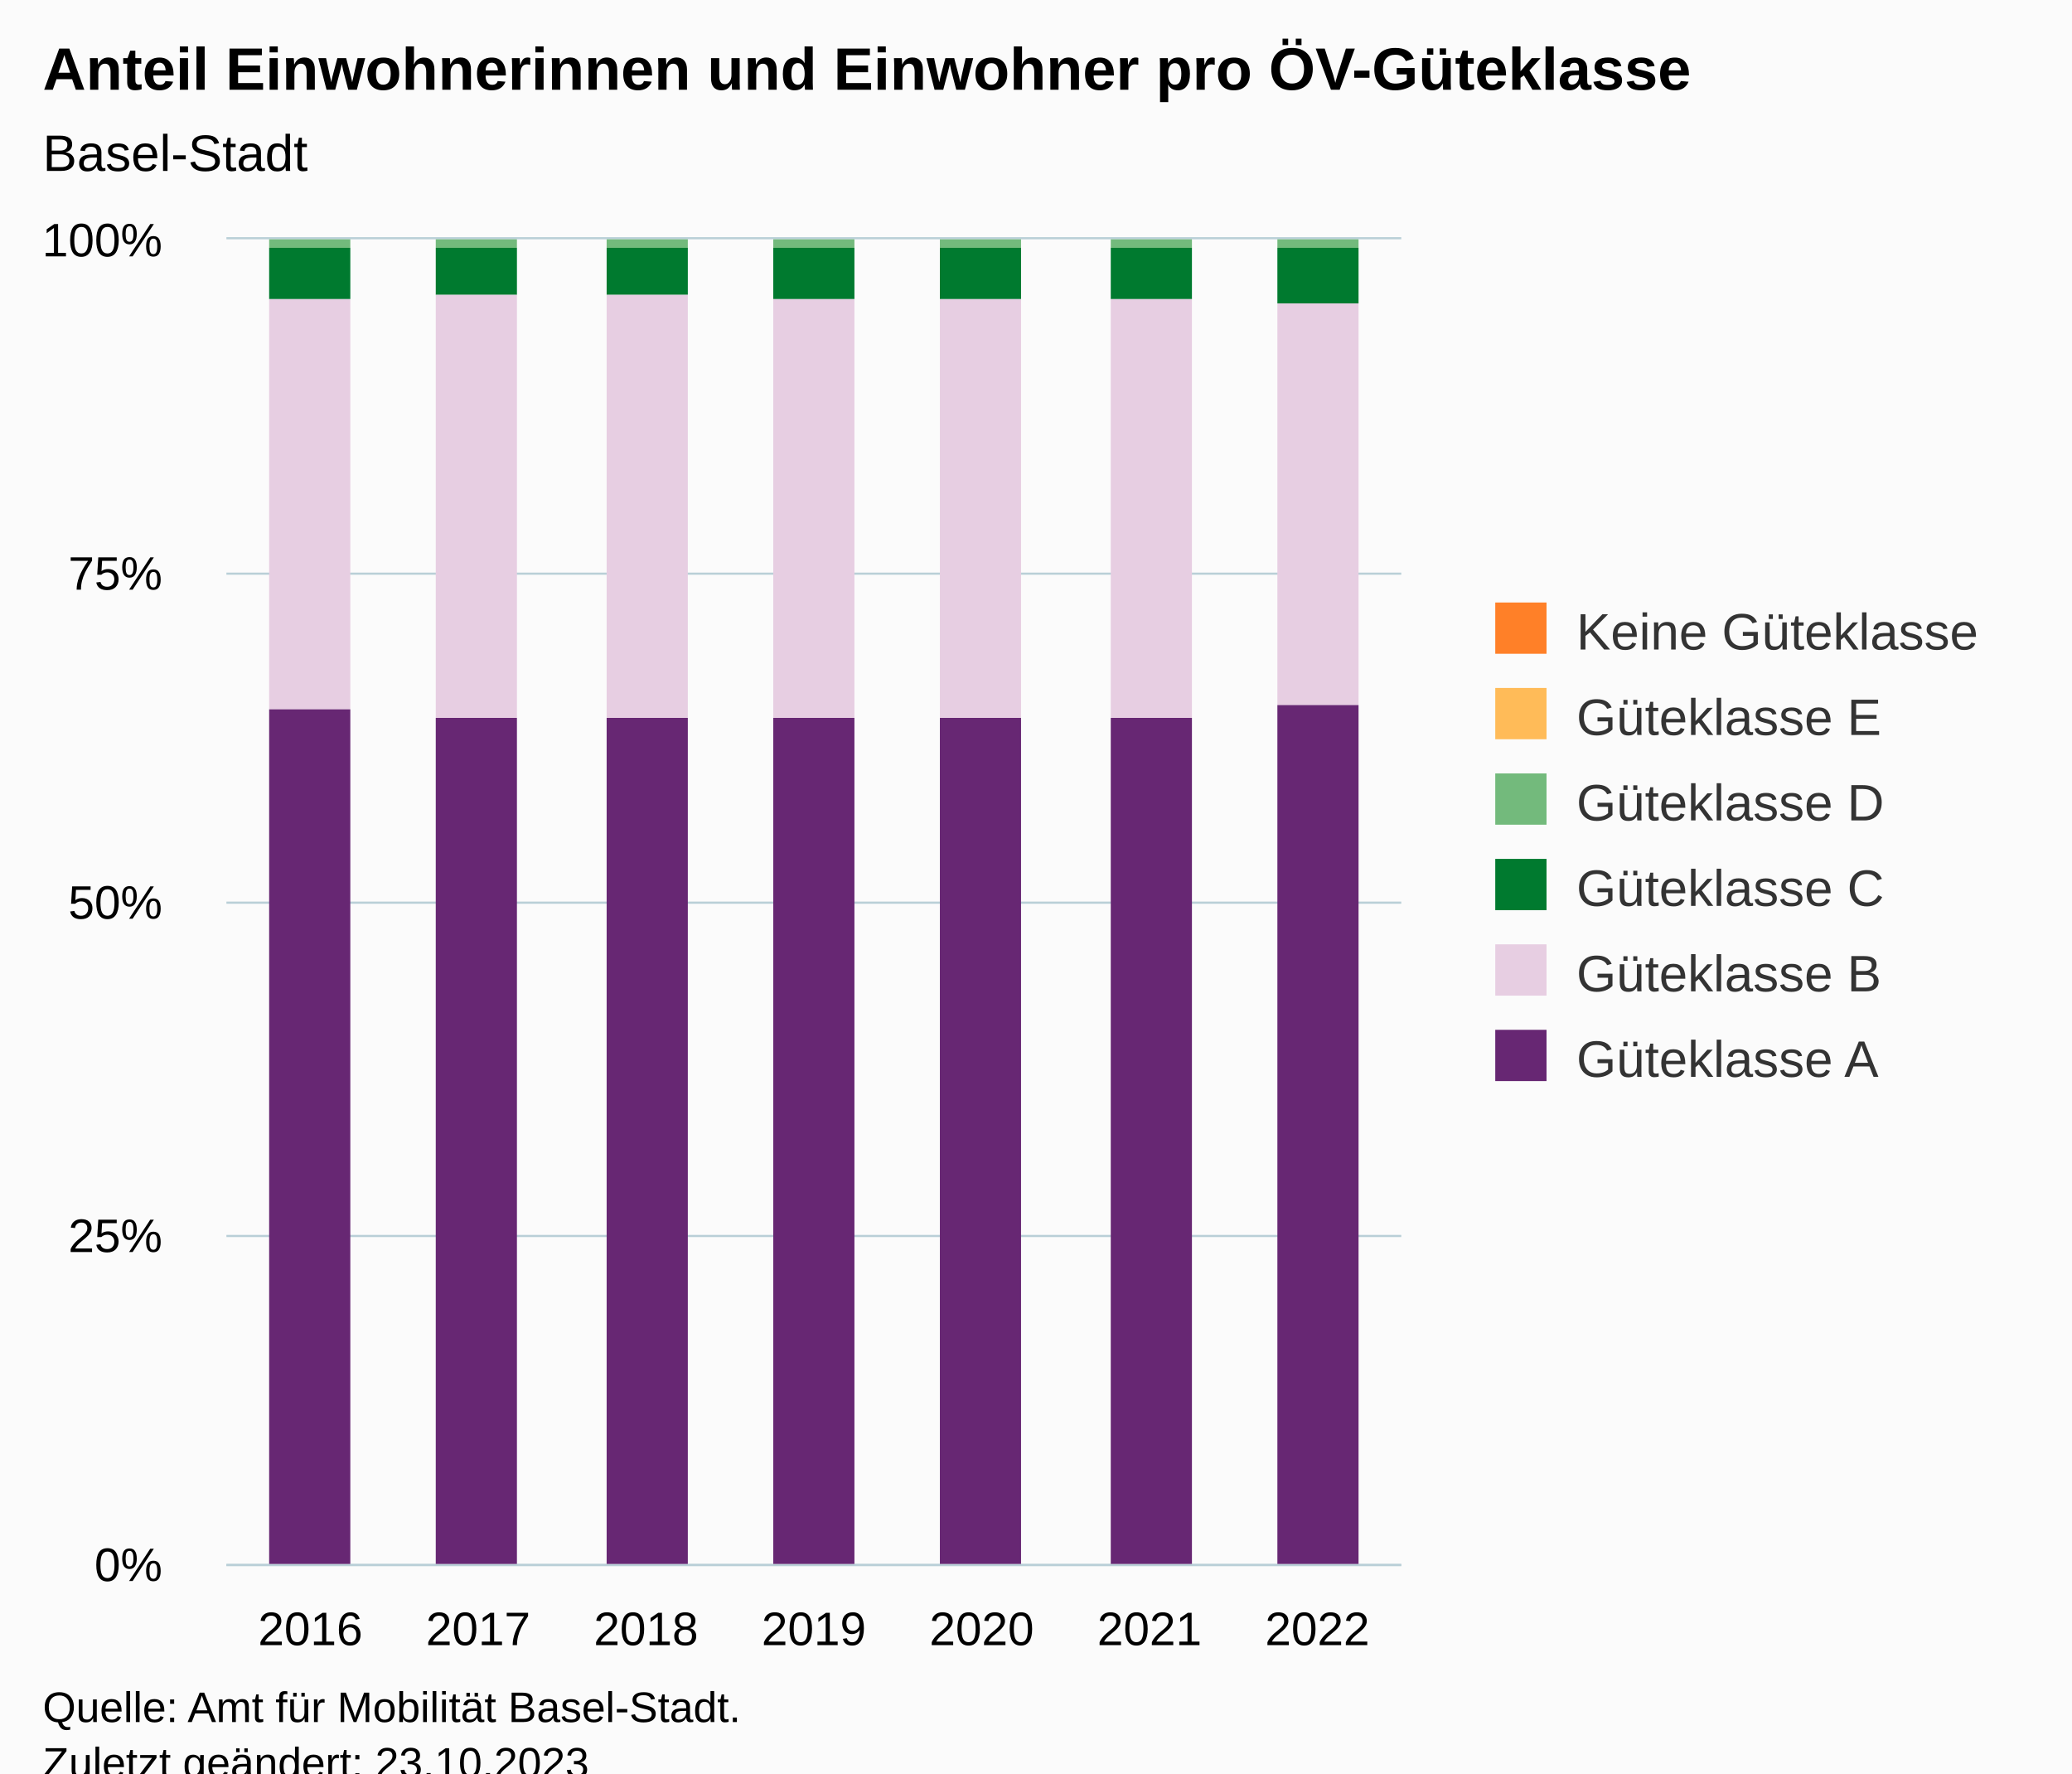
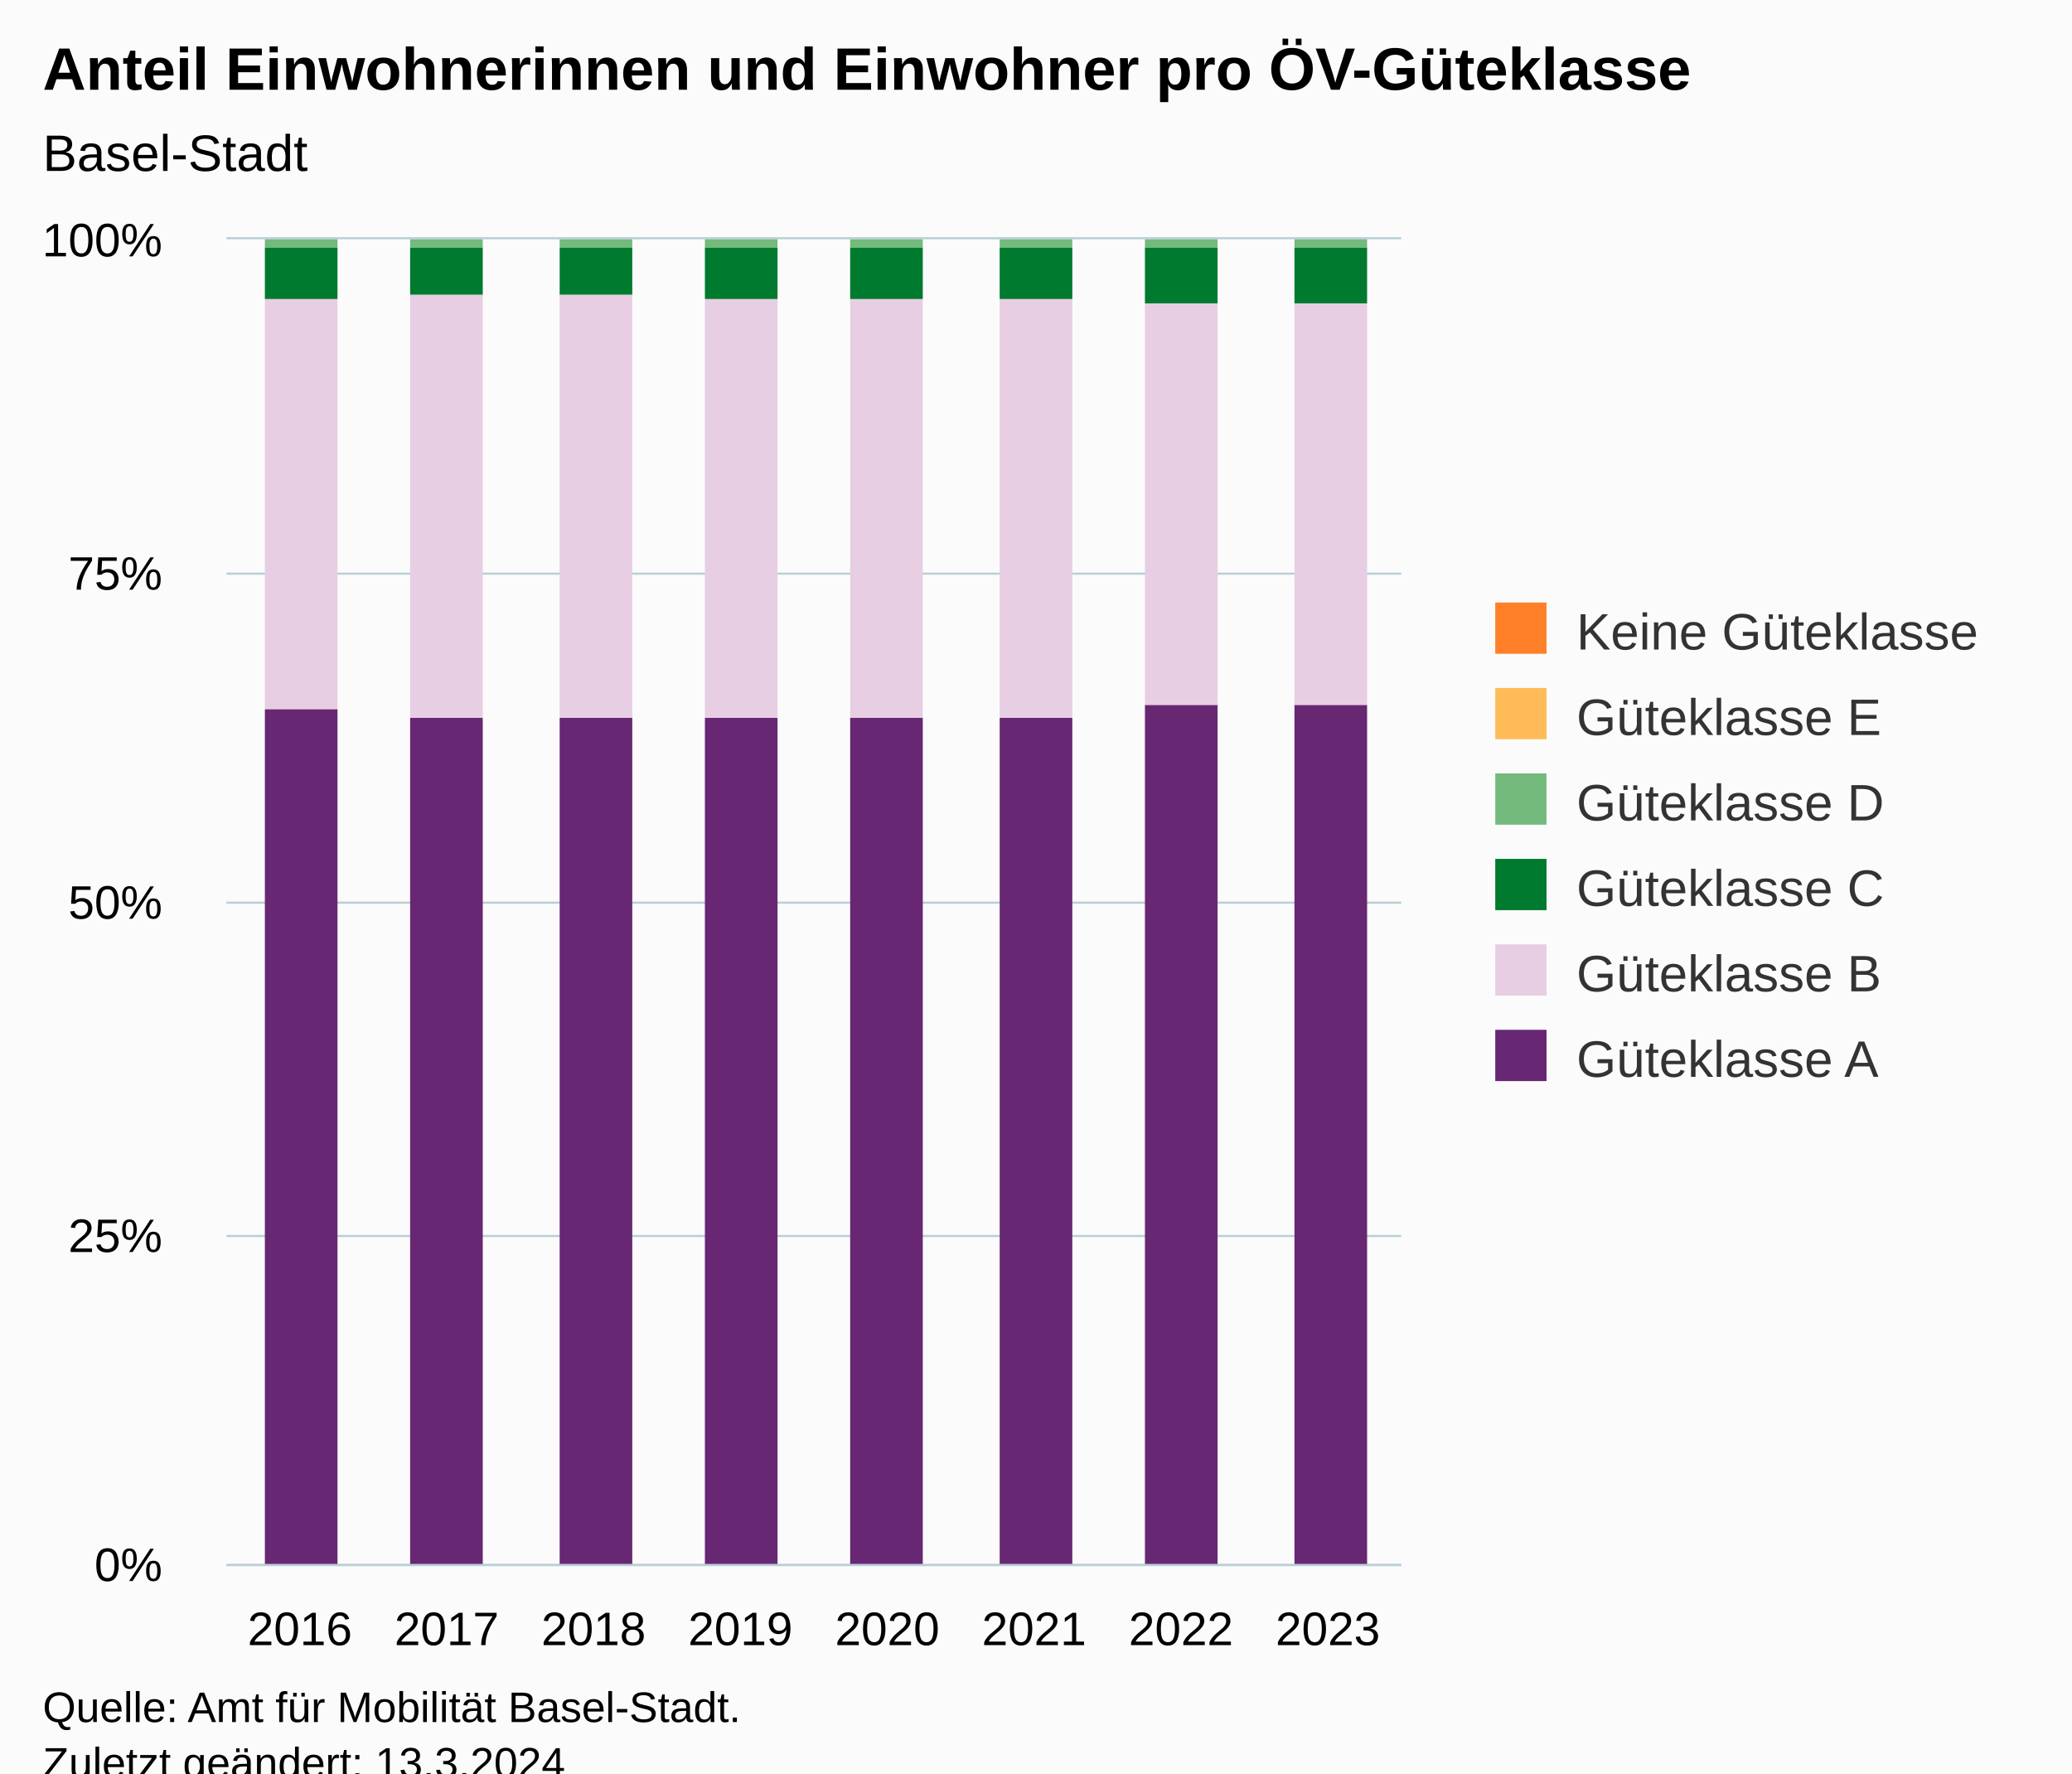
<svg xmlns="http://www.w3.org/2000/svg" version="1.1" class="highcharts-root" style="font-family:Arial;font-size:12px;" viewBox="0 0 485 415">
  <defs>
-     <clipPath id="highcharts-xq7dcxu-49-">
+     <clipPath id="highcharts-rlxutex-55-">
      <rect x="0" y="0" width="275" height="310" fill="none" />
    </clipPath>
-     <clipPath id="highcharts-xq7dcxu-57-">
+     <clipPath id="highcharts-rlxutex-64-">
      <rect x="0" y="0" width="275" height="310" fill="none" />
    </clipPath>
-     <clipPath id="highcharts-xq7dcxu-93-">
+     <clipPath id="highcharts-rlxutex-105-">
      <rect x="53" y="56" width="275" height="310" fill="none" />
    </clipPath>
  </defs>
  <rect fill="#fbfbfb" class="highcharts-background" x="0" y="0" width="485" height="428" rx="0" ry="0" />
  <rect fill="none" class="highcharts-plot-background" x="53" y="56" width="275" height="310" />
  <g class="highcharts-pane-group" data-z-index="0" />
  <g class="highcharts-grid highcharts-xaxis-grid" data-z-index="1">
-     <path fill="none" data-z-index="1" class="highcharts-grid-line" d="M 91.5 56 L 91.5 366" opacity="1" />
-     <path fill="none" data-z-index="1" class="highcharts-grid-line" d="M 131.5 56 L 131.5 366" opacity="1" />
-     <path fill="none" data-z-index="1" class="highcharts-grid-line" d="M 170.5 56 L 170.5 366" opacity="1" />
-     <path fill="none" data-z-index="1" class="highcharts-grid-line" d="M 209.5 56 L 209.5 366" opacity="1" />
-     <path fill="none" data-z-index="1" class="highcharts-grid-line" d="M 248.5 56 L 248.5 366" opacity="1" />
-     <path fill="none" data-z-index="1" class="highcharts-grid-line" d="M 288.5 56 L 288.5 366" opacity="1" />
+     <path fill="none" data-z-index="1" class="highcharts-grid-line" d="M 86.5 56 L 86.5 366" opacity="1" />
+     <path fill="none" data-z-index="1" class="highcharts-grid-line" d="M 121.5 56 L 121.5 366" opacity="1" />
+     <path fill="none" data-z-index="1" class="highcharts-grid-line" d="M 155.5 56 L 155.5 366" opacity="1" />
+     <path fill="none" data-z-index="1" class="highcharts-grid-line" d="M 190.5 56 L 190.5 366" opacity="1" />
+     <path fill="none" data-z-index="1" class="highcharts-grid-line" d="M 224.5 56 L 224.5 366" opacity="1" />
+     <path fill="none" data-z-index="1" class="highcharts-grid-line" d="M 258.5 56 L 258.5 366" opacity="1" />
+     <path fill="none" data-z-index="1" class="highcharts-grid-line" d="M 293.5 56 L 293.5 366" opacity="1" />
    <path fill="none" data-z-index="1" class="highcharts-grid-line" d="M 327.5 56 L 327.5 366" opacity="1" />
    <path fill="none" data-z-index="1" class="highcharts-grid-line" d="M 52.5 56 L 52.5 366" opacity="1" />
  </g>
  <g class="highcharts-grid highcharts-yaxis-grid" data-z-index="1">
    <path fill="none" stroke="#B9CFD7" stroke-width="0.5" data-z-index="1" class="highcharts-grid-line" d="M 53 366.25 L 328 366.25" opacity="1" />
    <path fill="none" stroke="#B9CFD7" stroke-width="0.5" data-z-index="1" class="highcharts-grid-line" d="M 53 289.25 L 328 289.25" opacity="1" />
    <path fill="none" stroke="#B9CFD7" stroke-width="0.5" data-z-index="1" class="highcharts-grid-line" d="M 53 211.25 L 328 211.25" opacity="1" />
    <path fill="none" stroke="#B9CFD7" stroke-width="0.5" data-z-index="1" class="highcharts-grid-line" d="M 53 134.25 L 328 134.25" opacity="1" />
    <path fill="none" stroke="#B9CFD7" stroke-width="0.5" data-z-index="1" class="highcharts-grid-line" d="M 53 55.75 L 328 55.75" opacity="1" />
  </g>
  <rect fill="none" class="highcharts-plot-border" data-z-index="1" x="53" y="56" width="275" height="310" />
  <g class="highcharts-axis highcharts-xaxis" data-z-index="2">
    <path fill="none" class="highcharts-axis-line" stroke="#B9CFD7" stroke-width="0.5" data-z-index="7" d="M 53 366.25 L 328 366.25" />
  </g>
  <g class="highcharts-axis highcharts-yaxis" data-z-index="2">
    <path fill="none" class="highcharts-axis-line" data-z-index="7" d="M 53 56 L 53 366" />
  </g>
  <g class="highcharts-series-group" data-z-index="3">
-     <g class="highcharts-series highcharts-series-0 highcharts-column-series" data-z-index="0.1" opacity="1" transform="translate(53,56) scale(1 1)" clip-path="url(#highcharts-xq7dcxu-57-)">
-       <rect x="10" y="1" width="19" height="0" fill="#FF8028" opacity="1" class="highcharts-point" />
-       <rect x="49" y="1" width="19" height="0" fill="#FF8028" opacity="1" class="highcharts-point" />
-       <rect x="89" y="1" width="19" height="0" fill="#FF8028" opacity="1" class="highcharts-point" />
-       <rect x="128" y="1" width="19" height="0" fill="#FF8028" opacity="1" class="highcharts-point" />
-       <rect x="167" y="1" width="19" height="0" fill="#FF8028" opacity="1" class="highcharts-point" />
-       <rect x="207" y="1" width="19" height="0" fill="#FF8028" opacity="1" class="highcharts-point" />
-       <rect x="246" y="1" width="19" height="0" fill="#FF8028" opacity="1" class="highcharts-point" />
+     <g class="highcharts-series highcharts-series-0 highcharts-column-series" data-z-index="0.1" opacity="1" transform="translate(53,56) scale(1 1)" clip-path="url(#highcharts-rlxutex-64-)">
+       <rect x="9" y="1" width="17" height="0" fill="#FF8028" opacity="1" class="highcharts-point" />
+       <rect x="43" y="1" width="17" height="0" fill="#FF8028" opacity="1" class="highcharts-point" />
+       <rect x="78" y="1" width="17" height="0" fill="#FF8028" opacity="1" class="highcharts-point" />
+       <rect x="112" y="1" width="17" height="0" fill="#FF8028" opacity="1" class="highcharts-point" />
+       <rect x="146" y="1" width="17" height="0" fill="#FF8028" opacity="1" class="highcharts-point" />
+       <rect x="181" y="1" width="17" height="0" fill="#FF8028" opacity="1" class="highcharts-point" />
+       <rect x="215" y="1" width="17" height="0" fill="#FF8028" opacity="1" class="highcharts-point" />
+       <rect x="250" y="1" width="17" height="0" fill="#FF8028" opacity="1" class="highcharts-point" />
    </g>
    <g class="highcharts-markers highcharts-series-0 highcharts-column-series" data-z-index="0.1" opacity="1" transform="translate(53,56) scale(1 1)" clip-path="none" />
-     <g class="highcharts-series highcharts-series-1 highcharts-column-series" data-z-index="0.1" opacity="1" transform="translate(53,56) scale(1 1)" clip-path="url(#highcharts-xq7dcxu-57-)">
-       <rect x="10" y="1" width="19" height="0" fill="#FFBB58" opacity="1" class="highcharts-point" />
-       <rect x="49" y="1" width="19" height="0" fill="#FFBB58" opacity="1" class="highcharts-point" />
-       <rect x="89" y="1" width="19" height="0" fill="#FFBB58" opacity="1" class="highcharts-point" />
-       <rect x="128" y="1" width="19" height="0" fill="#FFBB58" opacity="1" class="highcharts-point" />
-       <rect x="167" y="1" width="19" height="0" fill="#FFBB58" opacity="1" class="highcharts-point" />
-       <rect x="207" y="1" width="19" height="0" fill="#FFBB58" opacity="1" class="highcharts-point" />
-       <rect x="246" y="1" width="19" height="0" fill="#FFBB58" opacity="1" class="highcharts-point" />
+     <g class="highcharts-series highcharts-series-1 highcharts-column-series" data-z-index="0.1" opacity="1" transform="translate(53,56) scale(1 1)" clip-path="url(#highcharts-rlxutex-64-)">
+       <rect x="9" y="1" width="17" height="0" fill="#FFBB58" opacity="1" class="highcharts-point" />
+       <rect x="43" y="1" width="17" height="0" fill="#FFBB58" opacity="1" class="highcharts-point" />
+       <rect x="78" y="1" width="17" height="0" fill="#FFBB58" opacity="1" class="highcharts-point" />
+       <rect x="112" y="1" width="17" height="0" fill="#FFBB58" opacity="1" class="highcharts-point" />
+       <rect x="146" y="1" width="17" height="0" fill="#FFBB58" opacity="1" class="highcharts-point" />
+       <rect x="181" y="1" width="17" height="0" fill="#FFBB58" opacity="1" class="highcharts-point" />
+       <rect x="215" y="1" width="17" height="0" fill="#FFBB58" opacity="1" class="highcharts-point" />
+       <rect x="250" y="1" width="17" height="0" fill="#FFBB58" opacity="1" class="highcharts-point" />
    </g>
    <g class="highcharts-markers highcharts-series-1 highcharts-column-series" data-z-index="0.1" opacity="1" transform="translate(53,56) scale(1 1)" clip-path="none" />
-     <g class="highcharts-series highcharts-series-2 highcharts-column-series" data-z-index="0.1" opacity="1" transform="translate(53,56) scale(1 1)" clip-path="url(#highcharts-xq7dcxu-57-)">
-       <rect x="10" y="0" width="19" height="2" fill="#73BA7C" opacity="1" class="highcharts-point" />
-       <rect x="49" y="0" width="19" height="2" fill="#73BA7C" opacity="1" class="highcharts-point" />
-       <rect x="89" y="0" width="19" height="2" fill="#73BA7C" opacity="1" class="highcharts-point" />
-       <rect x="128" y="0" width="19" height="2" fill="#73BA7C" opacity="1" class="highcharts-point" />
-       <rect x="167" y="0" width="19" height="2" fill="#73BA7C" opacity="1" class="highcharts-point" />
-       <rect x="207" y="0" width="19" height="2" fill="#73BA7C" opacity="1" class="highcharts-point" />
-       <rect x="246" y="0" width="19" height="2" fill="#73BA7C" opacity="1" class="highcharts-point" />
+     <g class="highcharts-series highcharts-series-2 highcharts-column-series" data-z-index="0.1" opacity="1" transform="translate(53,56) scale(1 1)" clip-path="url(#highcharts-rlxutex-64-)">
+       <rect x="9" y="0" width="17" height="2" fill="#73BA7C" opacity="1" class="highcharts-point" />
+       <rect x="43" y="0" width="17" height="2" fill="#73BA7C" opacity="1" class="highcharts-point" />
+       <rect x="78" y="0" width="17" height="2" fill="#73BA7C" opacity="1" class="highcharts-point" />
+       <rect x="112" y="0" width="17" height="2" fill="#73BA7C" opacity="1" class="highcharts-point" />
+       <rect x="146" y="0" width="17" height="2" fill="#73BA7C" opacity="1" class="highcharts-point" />
+       <rect x="181" y="0" width="17" height="2" fill="#73BA7C" opacity="1" class="highcharts-point" />
+       <rect x="215" y="0" width="17" height="2" fill="#73BA7C" opacity="1" class="highcharts-point" />
+       <rect x="250" y="0" width="17" height="2" fill="#73BA7C" opacity="1" class="highcharts-point" />
    </g>
    <g class="highcharts-markers highcharts-series-2 highcharts-column-series" data-z-index="0.1" opacity="1" transform="translate(53,56) scale(1 1)" clip-path="none" />
-     <g class="highcharts-series highcharts-series-3 highcharts-column-series" data-z-index="0.1" opacity="1" transform="translate(53,56) scale(1 1)" clip-path="url(#highcharts-xq7dcxu-57-)">
-       <rect x="10" y="2" width="19" height="12" fill="#007A2F" opacity="1" class="highcharts-point" />
-       <rect x="49" y="2" width="19" height="11" fill="#007A2F" opacity="1" class="highcharts-point" />
-       <rect x="89" y="2" width="19" height="11" fill="#007A2F" opacity="1" class="highcharts-point" />
-       <rect x="128" y="2" width="19" height="12" fill="#007A2F" opacity="1" class="highcharts-point" />
-       <rect x="167" y="2" width="19" height="12" fill="#007A2F" opacity="1" class="highcharts-point" />
-       <rect x="207" y="2" width="19" height="12" fill="#007A2F" opacity="1" class="highcharts-point" />
-       <rect x="246" y="2" width="19" height="13" fill="#007A2F" opacity="1" class="highcharts-point" />
+     <g class="highcharts-series highcharts-series-3 highcharts-column-series" data-z-index="0.1" opacity="1" transform="translate(53,56) scale(1 1)" clip-path="url(#highcharts-rlxutex-64-)">
+       <rect x="9" y="2" width="17" height="12" fill="#007A2F" opacity="1" class="highcharts-point" />
+       <rect x="43" y="2" width="17" height="11" fill="#007A2F" opacity="1" class="highcharts-point" />
+       <rect x="78" y="2" width="17" height="11" fill="#007A2F" opacity="1" class="highcharts-point" />
+       <rect x="112" y="2" width="17" height="12" fill="#007A2F" opacity="1" class="highcharts-point" />
+       <rect x="146" y="2" width="17" height="12" fill="#007A2F" opacity="1" class="highcharts-point" />
+       <rect x="181" y="2" width="17" height="12" fill="#007A2F" opacity="1" class="highcharts-point" />
+       <rect x="215" y="2" width="17" height="13" fill="#007A2F" opacity="1" class="highcharts-point" />
+       <rect x="250" y="2" width="17" height="13" fill="#007A2F" opacity="1" class="highcharts-point" />
    </g>
    <g class="highcharts-markers highcharts-series-3 highcharts-column-series" data-z-index="0.1" opacity="1" transform="translate(53,56) scale(1 1)" clip-path="none" />
-     <g class="highcharts-series highcharts-series-4 highcharts-column-series" data-z-index="0.1" opacity="1" transform="translate(53,56) scale(1 1)" clip-path="url(#highcharts-xq7dcxu-57-)">
-       <rect x="10" y="14" width="19" height="96" fill="#E7CEE2" opacity="1" class="highcharts-point" />
-       <rect x="49" y="13" width="19" height="99" fill="#E7CEE2" opacity="1" class="highcharts-point" />
-       <rect x="89" y="13" width="19" height="99" fill="#E7CEE2" opacity="1" class="highcharts-point" />
-       <rect x="128" y="14" width="19" height="98" fill="#E7CEE2" opacity="1" class="highcharts-point" />
-       <rect x="167" y="14" width="19" height="98" fill="#E7CEE2" opacity="1" class="highcharts-point" />
-       <rect x="207" y="14" width="19" height="98" fill="#E7CEE2" opacity="1" class="highcharts-point" />
-       <rect x="246" y="15" width="19" height="94" fill="#E7CEE2" opacity="1" class="highcharts-point" />
+     <g class="highcharts-series highcharts-series-4 highcharts-column-series" data-z-index="0.1" opacity="1" transform="translate(53,56) scale(1 1)" clip-path="url(#highcharts-rlxutex-64-)">
+       <rect x="9" y="14" width="17" height="96" fill="#E7CEE2" opacity="1" class="highcharts-point" />
+       <rect x="43" y="13" width="17" height="99" fill="#E7CEE2" opacity="1" class="highcharts-point" />
+       <rect x="78" y="13" width="17" height="99" fill="#E7CEE2" opacity="1" class="highcharts-point" />
+       <rect x="112" y="14" width="17" height="98" fill="#E7CEE2" opacity="1" class="highcharts-point" />
+       <rect x="146" y="14" width="17" height="98" fill="#E7CEE2" opacity="1" class="highcharts-point" />
+       <rect x="181" y="14" width="17" height="98" fill="#E7CEE2" opacity="1" class="highcharts-point" />
+       <rect x="215" y="15" width="17" height="94" fill="#E7CEE2" opacity="1" class="highcharts-point" />
+       <rect x="250" y="15" width="17" height="94" fill="#E7CEE2" opacity="1" class="highcharts-point" />
    </g>
    <g class="highcharts-markers highcharts-series-4 highcharts-column-series" data-z-index="0.1" opacity="1" transform="translate(53,56) scale(1 1)" clip-path="none" />
-     <g class="highcharts-series highcharts-series-5 highcharts-column-series" data-z-index="0.1" opacity="1" transform="translate(53,56) scale(1 1)" clip-path="url(#highcharts-xq7dcxu-57-)">
-       <rect x="10" y="110" width="19" height="201" fill="#672773" opacity="1" class="highcharts-point" />
-       <rect x="49" y="112" width="19" height="199" fill="#672773" opacity="1" class="highcharts-point" />
-       <rect x="89" y="112" width="19" height="199" fill="#672773" opacity="1" class="highcharts-point" />
-       <rect x="128" y="112" width="19" height="199" fill="#672773" opacity="1" class="highcharts-point" />
-       <rect x="167" y="112" width="19" height="199" fill="#672773" opacity="1" class="highcharts-point" />
-       <rect x="207" y="112" width="19" height="199" fill="#672773" opacity="1" class="highcharts-point" />
-       <rect x="246" y="109" width="19" height="202" fill="#672773" opacity="1" class="highcharts-point" />
+     <g class="highcharts-series highcharts-series-5 highcharts-column-series" data-z-index="0.1" opacity="1" transform="translate(53,56) scale(1 1)" clip-path="url(#highcharts-rlxutex-64-)">
+       <rect x="9" y="110" width="17" height="201" fill="#672773" opacity="1" class="highcharts-point" />
+       <rect x="43" y="112" width="17" height="199" fill="#672773" opacity="1" class="highcharts-point" />
+       <rect x="78" y="112" width="17" height="199" fill="#672773" opacity="1" class="highcharts-point" />
+       <rect x="112" y="112" width="17" height="199" fill="#672773" opacity="1" class="highcharts-point" />
+       <rect x="146" y="112" width="17" height="199" fill="#672773" opacity="1" class="highcharts-point" />
+       <rect x="181" y="112" width="17" height="199" fill="#672773" opacity="1" class="highcharts-point" />
+       <rect x="215" y="109" width="17" height="202" fill="#672773" opacity="1" class="highcharts-point" />
+       <rect x="250" y="109" width="17" height="202" fill="#672773" opacity="1" class="highcharts-point" />
    </g>
    <g class="highcharts-markers highcharts-series-5 highcharts-column-series" data-z-index="0.1" opacity="1" transform="translate(53,56) scale(1 1)" clip-path="none" />
  </g>
  <text x="10" text-anchor="start" class="highcharts-title" data-z-index="4" style="color:#000000;font-size:14px;font-weight:bold;fill:#000000;" y="21">
    <tspan>Anteil Einwohnerinnen und Einwohner pro ÖV-Güteklasse</tspan>
  </text>
  <text x="10" text-anchor="start" class="highcharts-subtitle" data-z-index="4" style="color:#000000;font-size:12px;fill:#000000;" y="40">
    <tspan>Basel-Stadt</tspan>
  </text>
  <text x="10" text-anchor="start" class="highcharts-caption" data-z-index="4" style="color:#666666;fill:#666666;" y="400" />
  <g class="highcharts-legend" data-z-index="7" transform="translate(340,134)">
    <rect fill="none" class="highcharts-legend-box" rx="0" ry="0" x="0" y="0" width="135" height="131" visibility="visible" />
    <g data-z-index="1">
      <g>
        <g class="highcharts-legend-item highcharts-column-series highcharts-color-undefined highcharts-series-0" data-z-index="1" transform="translate(8,3)">
          <text x="21" style="color:#333333;cursor:pointer;font-size:12px;font-weight:normal;fill:#333333;" text-anchor="start" data-z-index="2" y="15">
            <tspan>Keine Güteklasse</tspan>
          </text>
          <rect x="2" y="4" width="12" height="12" fill="#FF8028" class="highcharts-point" data-z-index="3" />
        </g>
        <g class="highcharts-legend-item highcharts-column-series highcharts-color-undefined highcharts-series-1" data-z-index="1" transform="translate(8,23)">
          <text x="21" y="15" style="color:#333333;cursor:pointer;font-size:12px;font-weight:normal;fill:#333333;" text-anchor="start" data-z-index="2">
            <tspan>Güteklasse E</tspan>
          </text>
          <rect x="2" y="4" width="12" height="12" fill="#FFBB58" class="highcharts-point" data-z-index="3" />
        </g>
        <g class="highcharts-legend-item highcharts-column-series highcharts-color-undefined highcharts-series-2" data-z-index="1" transform="translate(8,43)">
          <text x="21" y="15" style="color:#333333;cursor:pointer;font-size:12px;font-weight:normal;fill:#333333;" text-anchor="start" data-z-index="2">
            <tspan>Güteklasse D</tspan>
          </text>
          <rect x="2" y="4" width="12" height="12" fill="#73BA7C" class="highcharts-point" data-z-index="3" />
        </g>
        <g class="highcharts-legend-item highcharts-column-series highcharts-color-undefined highcharts-series-3" data-z-index="1" transform="translate(8,63)">
          <text x="21" y="15" style="color:#333333;cursor:pointer;font-size:12px;font-weight:normal;fill:#333333;" text-anchor="start" data-z-index="2">
            <tspan>Güteklasse C</tspan>
          </text>
          <rect x="2" y="4" width="12" height="12" fill="#007A2F" class="highcharts-point" data-z-index="3" />
        </g>
        <g class="highcharts-legend-item highcharts-column-series highcharts-color-undefined highcharts-series-4" data-z-index="1" transform="translate(8,83)">
          <text x="21" y="15" style="color:#333333;cursor:pointer;font-size:12px;font-weight:normal;fill:#333333;" text-anchor="start" data-z-index="2">
            <tspan>Güteklasse B</tspan>
          </text>
          <rect x="2" y="4" width="12" height="12" fill="#E7CEE2" class="highcharts-point" data-z-index="3" />
        </g>
        <g class="highcharts-legend-item highcharts-column-series highcharts-color-undefined highcharts-series-5" data-z-index="1" transform="translate(8,103)">
          <text x="21" y="15" style="color:#333333;cursor:pointer;font-size:12px;font-weight:normal;fill:#333333;" text-anchor="start" data-z-index="2">
            <tspan>Güteklasse A</tspan>
          </text>
          <rect x="2" y="4" width="12" height="12" fill="#672773" class="highcharts-point" data-z-index="3" />
        </g>
      </g>
    </g>
  </g>
  <g class="highcharts-axis-labels highcharts-xaxis-labels" data-z-index="7">
-     <text x="72.643" style="color:#000000;cursor:default;font-size:11px;white-space:nowrap;fill:#000000;" text-anchor="middle" transform="translate(0,0)" y="385" opacity="1">
+     <text x="70.188" style="color:#000000;cursor:default;font-size:11px;white-space:nowrap;fill:#000000;" text-anchor="middle" transform="translate(0,0)" y="385" opacity="1">
      <tspan>2016</tspan>
    </text>
-     <text x="111.929" style="color:#000000;cursor:default;font-size:11px;white-space:nowrap;fill:#000000;" text-anchor="middle" transform="translate(0,0)" y="385" opacity="1">
+     <text x="104.562" style="color:#000000;cursor:default;font-size:11px;white-space:nowrap;fill:#000000;" text-anchor="middle" transform="translate(0,0)" y="385" opacity="1">
      <tspan>2017</tspan>
    </text>
-     <text x="151.214" style="color:#000000;cursor:default;font-size:11px;white-space:nowrap;fill:#000000;" text-anchor="middle" transform="translate(0,0)" y="385" opacity="1">
+     <text x="138.938" style="color:#000000;cursor:default;font-size:11px;white-space:nowrap;fill:#000000;" text-anchor="middle" transform="translate(0,0)" y="385" opacity="1">
      <tspan>2018</tspan>
    </text>
-     <text x="190.5" style="color:#000000;cursor:default;font-size:11px;white-space:nowrap;fill:#000000;" text-anchor="middle" transform="translate(0,0)" y="385" opacity="1">
+     <text x="173.312" style="color:#000000;cursor:default;font-size:11px;white-space:nowrap;fill:#000000;" text-anchor="middle" transform="translate(0,0)" y="385" opacity="1">
      <tspan>2019</tspan>
    </text>
-     <text x="229.786" style="color:#000000;cursor:default;font-size:11px;white-space:nowrap;fill:#000000;" text-anchor="middle" transform="translate(0,0)" y="385" opacity="1">
+     <text x="207.688" style="color:#000000;cursor:default;font-size:11px;white-space:nowrap;fill:#000000;" text-anchor="middle" transform="translate(0,0)" y="385" opacity="1">
      <tspan>2020</tspan>
    </text>
-     <text x="269.071" style="color:#000000;cursor:default;font-size:11px;white-space:nowrap;fill:#000000;" text-anchor="middle" transform="translate(0,0)" y="385" opacity="1">
+     <text x="242.062" style="color:#000000;cursor:default;font-size:11px;white-space:nowrap;fill:#000000;" text-anchor="middle" transform="translate(0,0)" y="385" opacity="1">
      <tspan>2021</tspan>
    </text>
-     <text x="308.357" style="color:#000000;cursor:default;font-size:11px;white-space:nowrap;fill:#000000;" text-anchor="middle" transform="translate(0,0)" y="385" opacity="1">
+     <text x="276.438" style="color:#000000;cursor:default;font-size:11px;white-space:nowrap;fill:#000000;" text-anchor="middle" transform="translate(0,0)" y="385" opacity="1">
      <tspan>2022</tspan>
+     </text>
+     <text x="310.812" style="color:#000000;cursor:default;font-size:11px;white-space:nowrap;fill:#000000;" text-anchor="middle" transform="translate(0,0)" y="385" opacity="1">
+       <tspan>2023</tspan>
    </text>
  </g>
  <g class="highcharts-axis-labels highcharts-yaxis-labels" data-z-index="7">
    <text x="38" style="color:#000000;cursor:default;font-size:11px;white-space:nowrap;fill:#000000;" text-anchor="end" transform="translate(0,0)" y="370" opacity="1">0%</text>
    <text x="38" style="color:#000000;cursor:default;font-size:11px;white-space:nowrap;fill:#000000;" text-anchor="end" transform="translate(0,0)" y="293" opacity="1">25%</text>
    <text x="38" style="color:#000000;cursor:default;font-size:11px;white-space:nowrap;fill:#000000;" text-anchor="end" transform="translate(0,0)" y="215" opacity="1">50%</text>
    <text x="38" style="color:#000000;cursor:default;font-size:11px;white-space:nowrap;fill:#000000;" text-anchor="end" transform="translate(0,0)" y="138" opacity="1">75%</text>
    <text x="38" style="color:#000000;cursor:default;font-size:11px;white-space:nowrap;fill:#000000;" text-anchor="end" transform="translate(0,0)" y="60" opacity="1">100%</text>
  </g>
  <text x="10" class="highcharts-credits" text-anchor="start" data-z-index="8" style="cursor:default;color:#000000;font-size:10px;fill:#000000;" y="403">
    <tspan>Quelle: Amt für Mobilität Basel-Stadt.</tspan>
-     <tspan x="10" dy="13">Zuletzt geändert: 23.10.2023</tspan>
+     <tspan x="10" dy="13">Zuletzt geändert: 13.3.2024</tspan>
  </text>
-   <g class="highcharts-control-points" data-z-index="99" clip-path="url(#highcharts-xq7dcxu-93-)" />
+   <g class="highcharts-control-points" data-z-index="99" clip-path="url(#highcharts-rlxutex-105-)" />
</svg>
